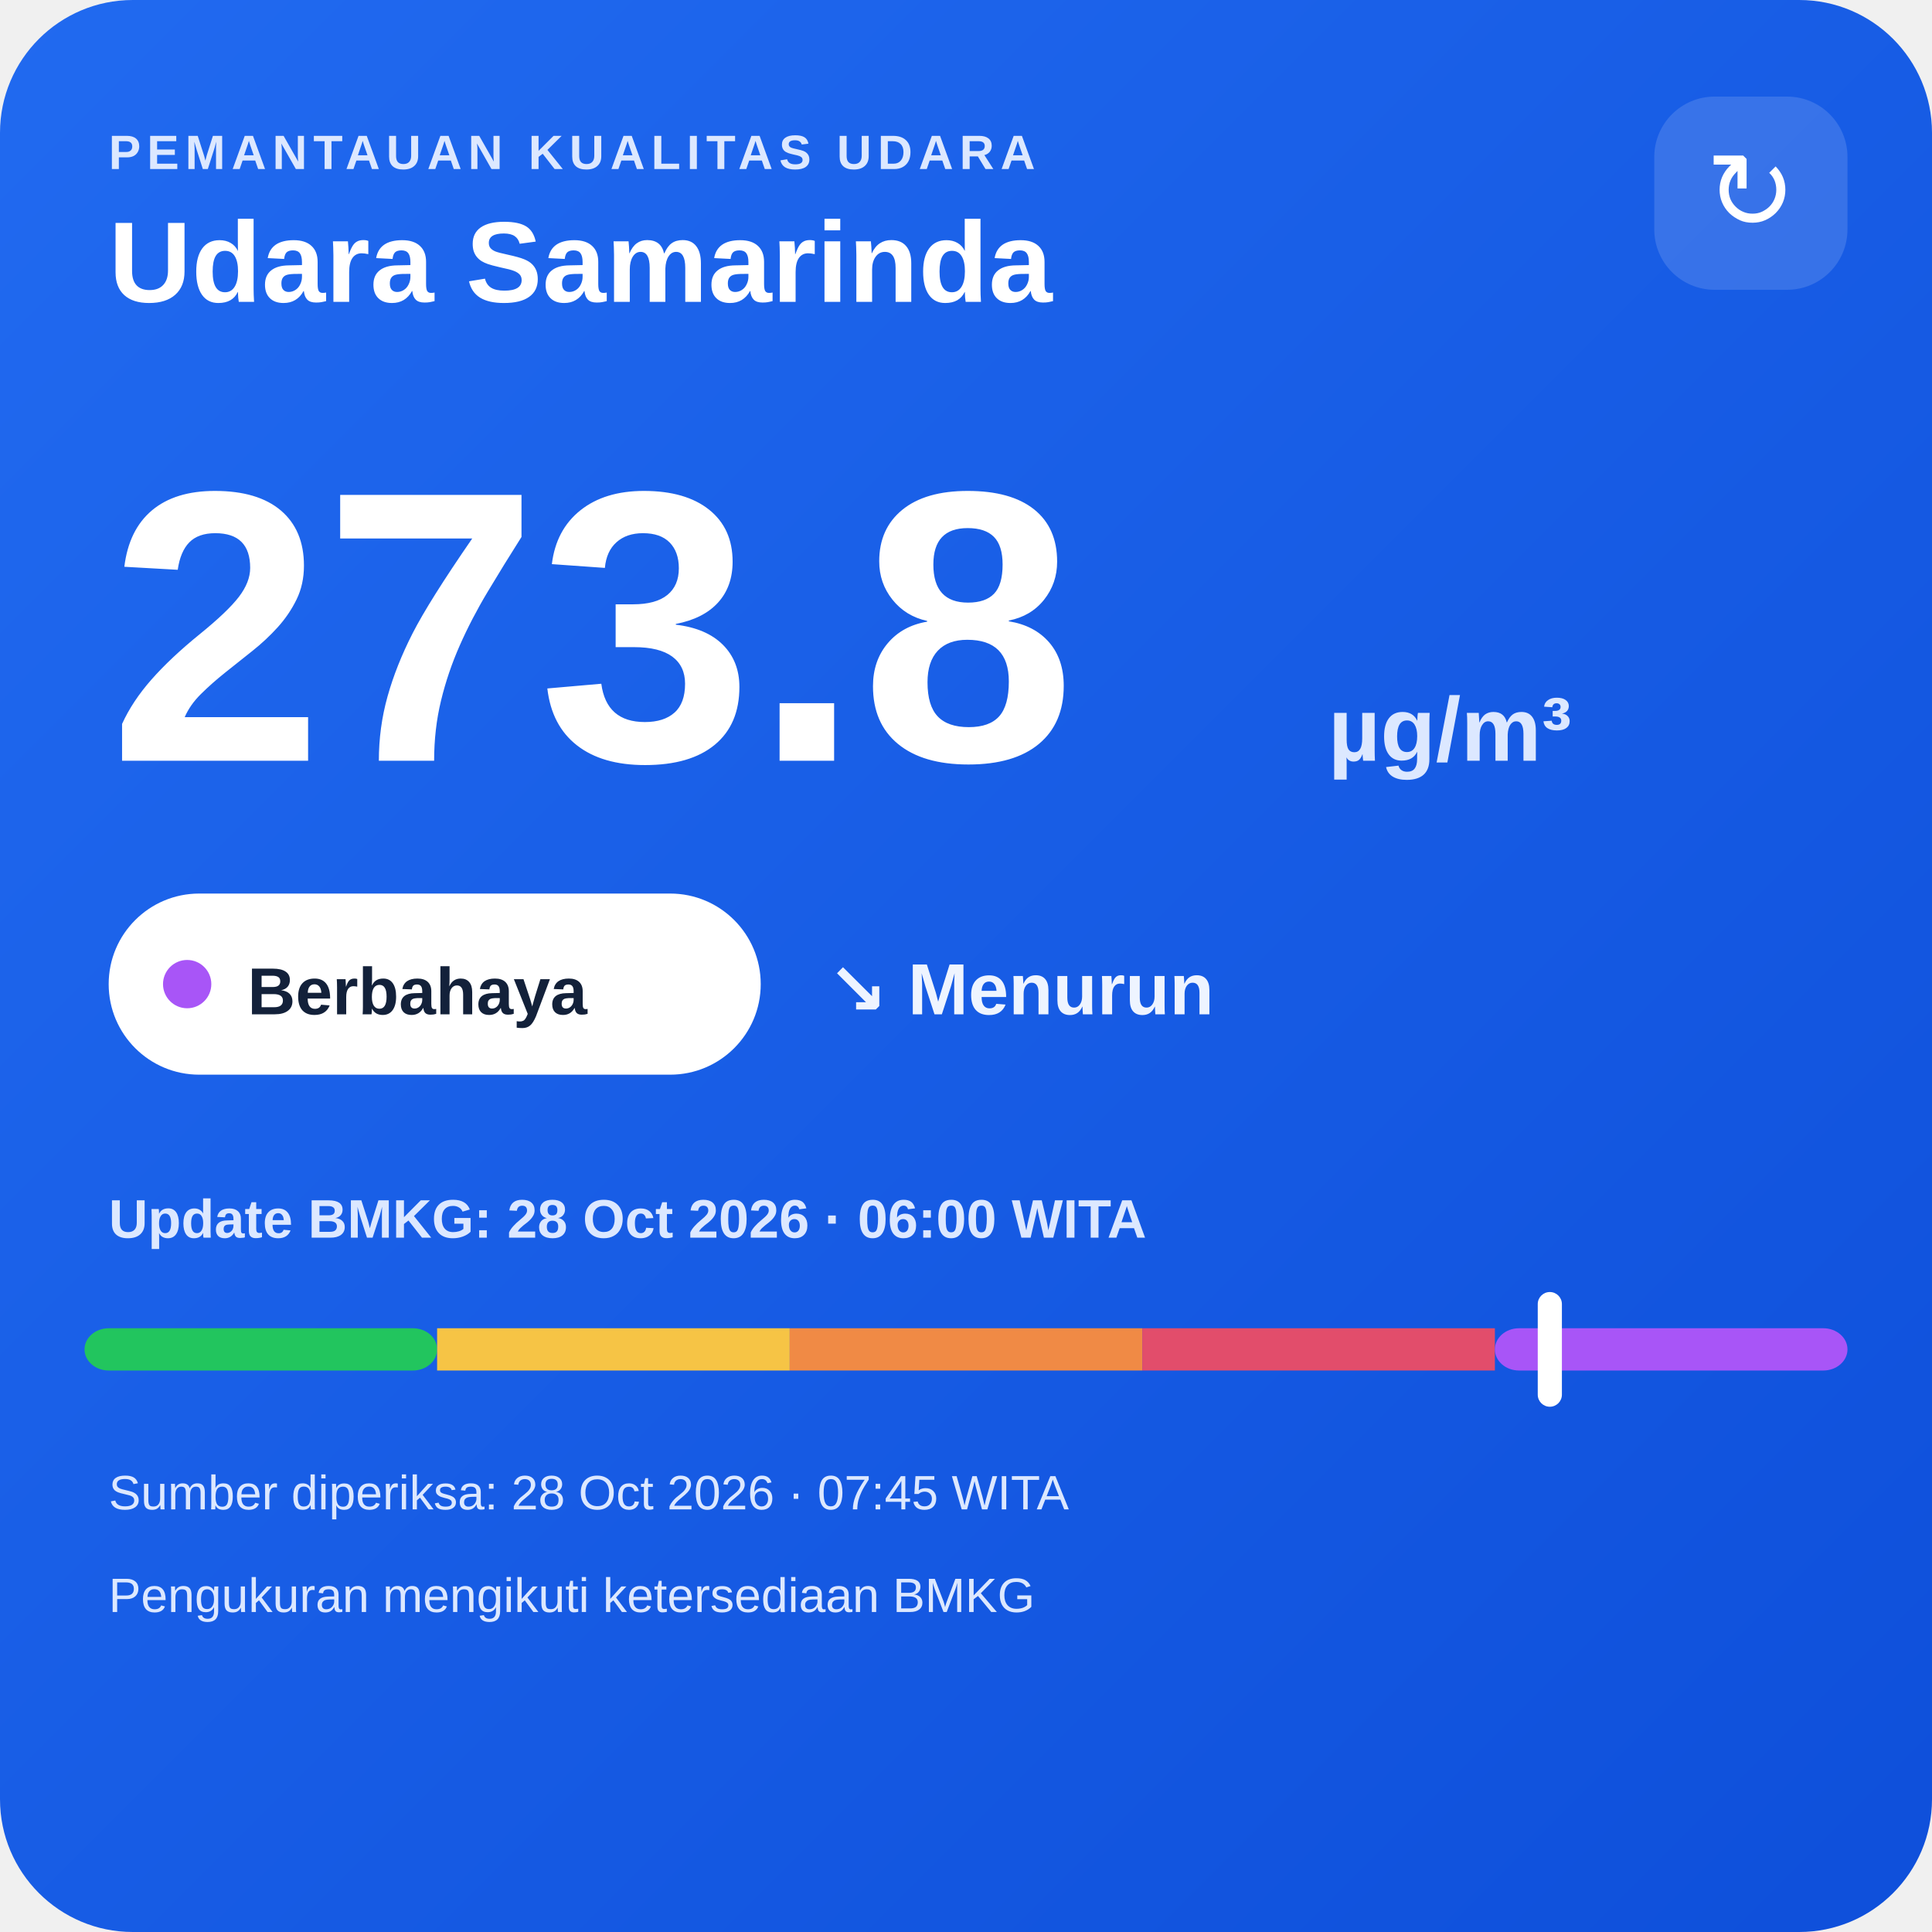
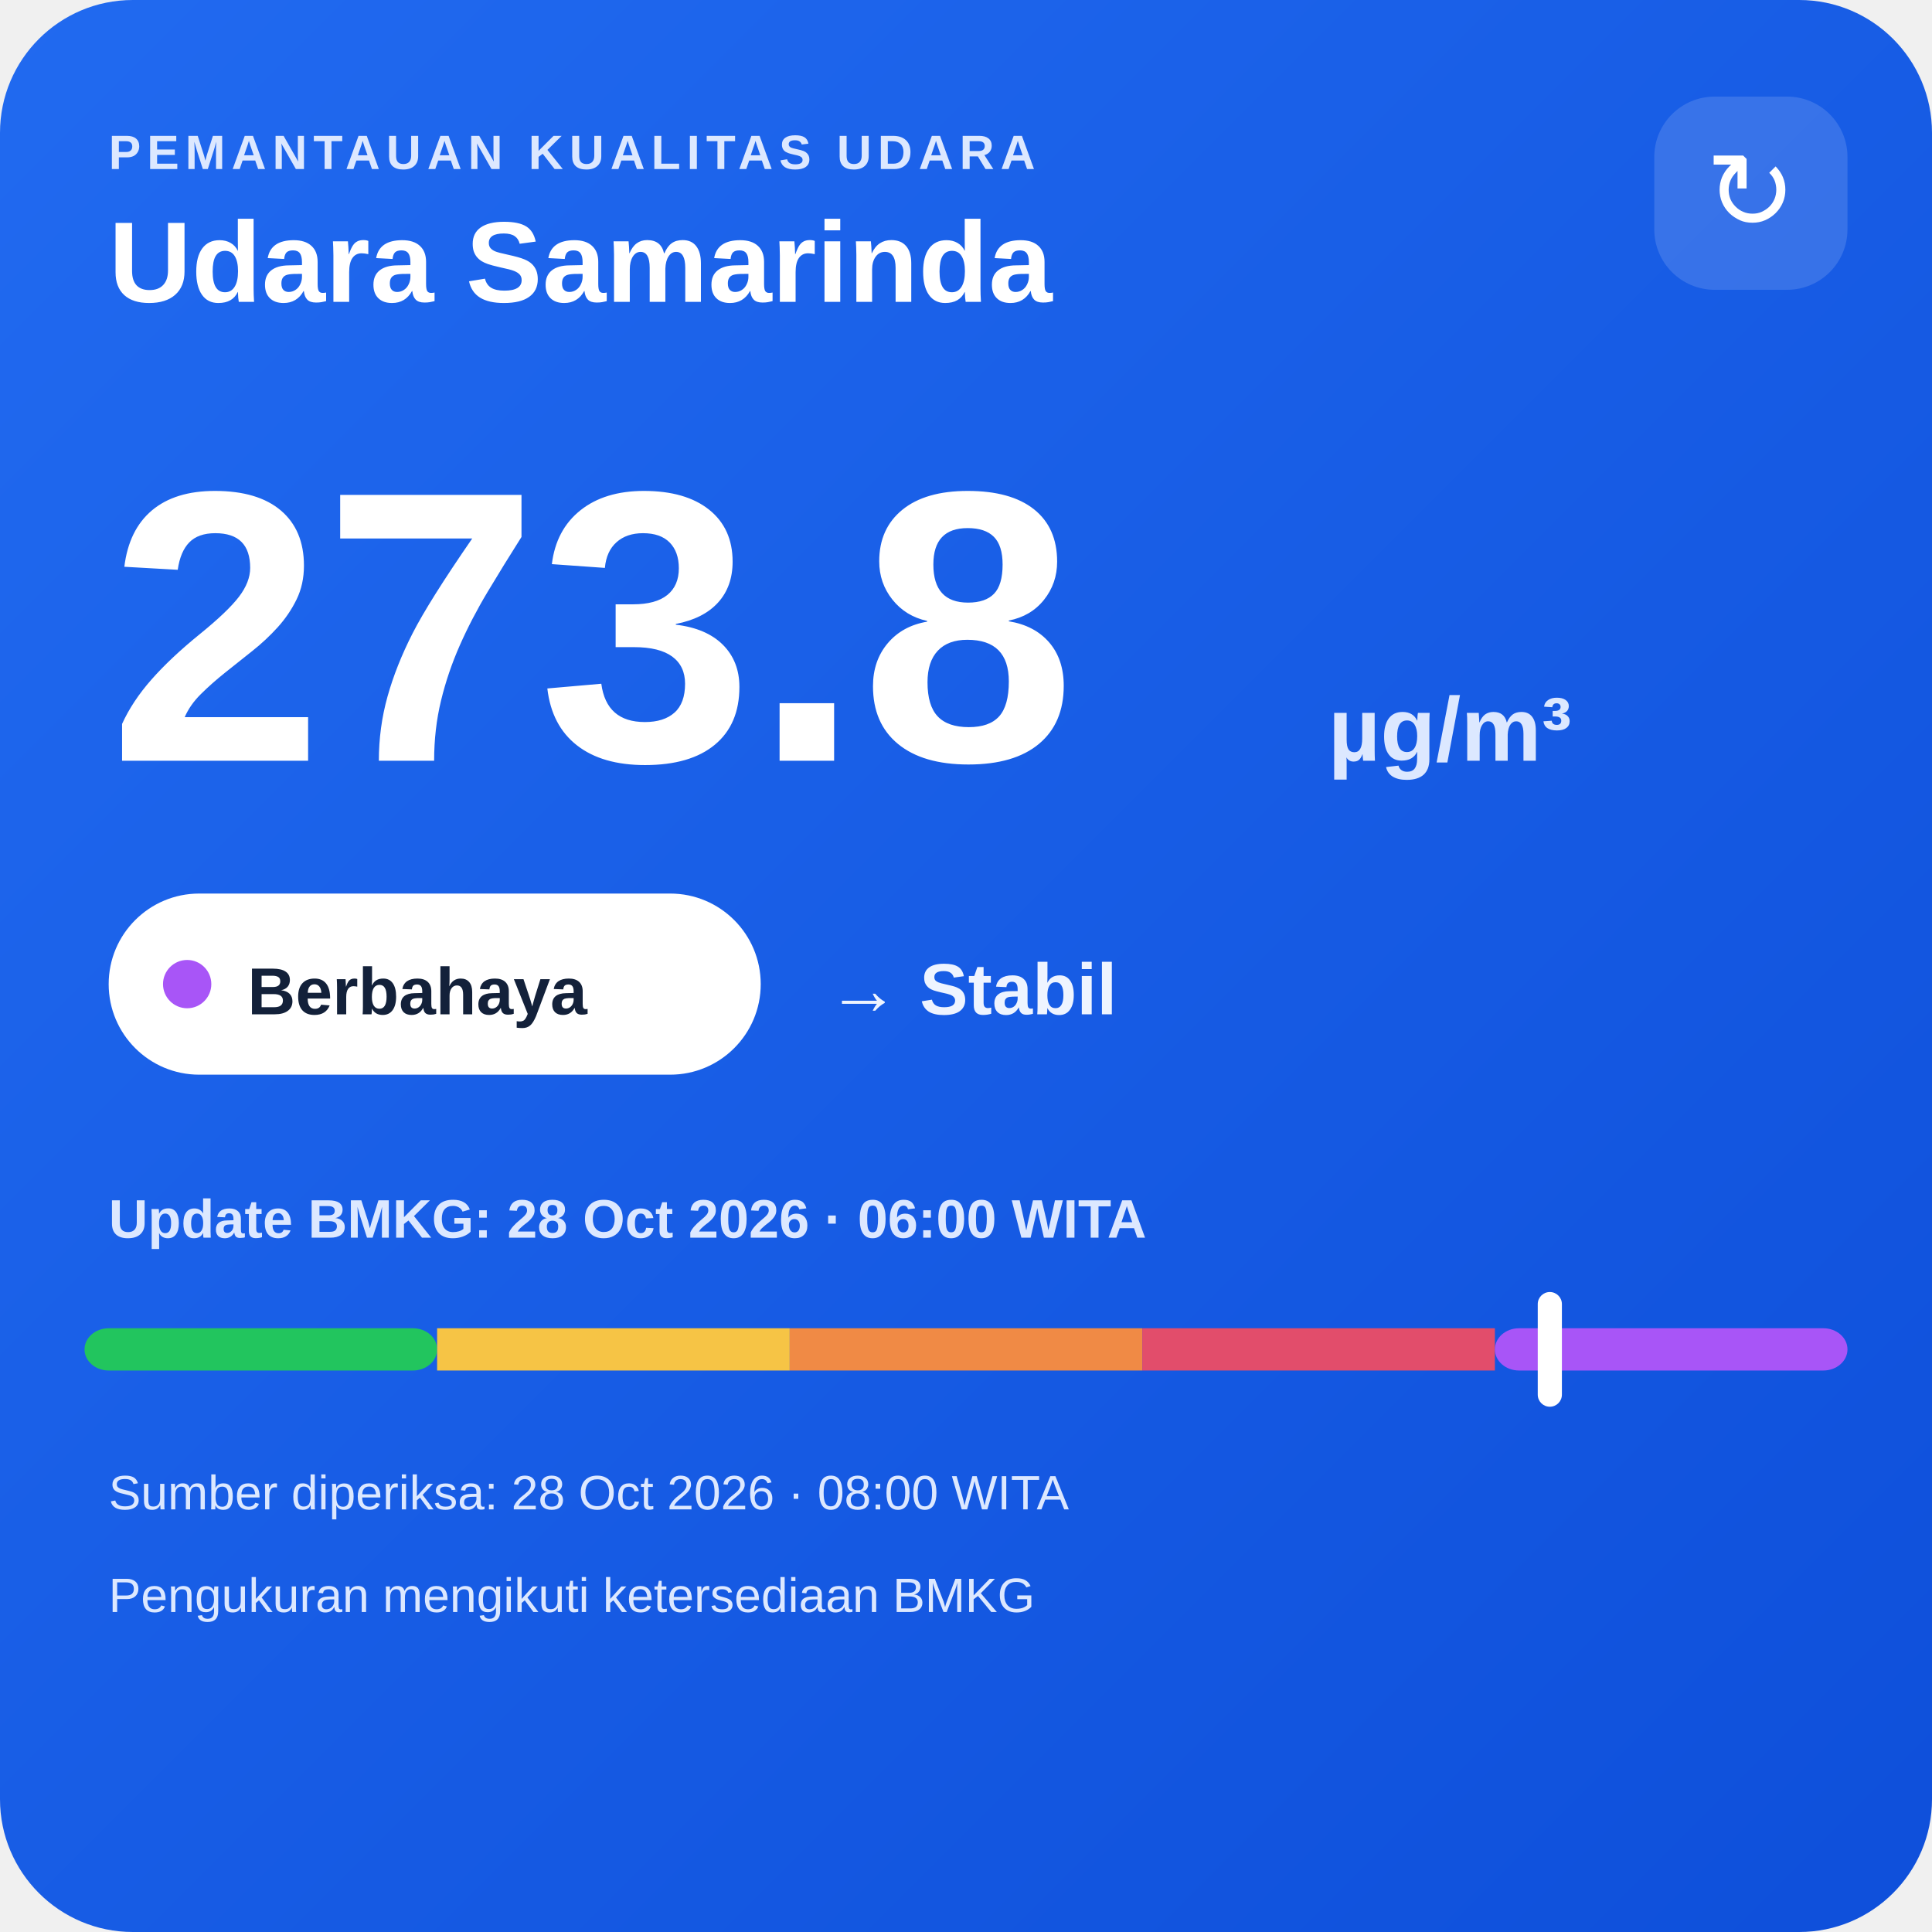
<svg xmlns="http://www.w3.org/2000/svg" width="320" height="320" viewBox="0 0 320 320">
  <defs>
    <linearGradient id="bg" x1="0" y1="0" x2="1" y2="1">
      <stop offset="0" stop-color="#216af0" />
      <stop offset="1" stop-color="#0e4fda" />
    </linearGradient>
  </defs>
  <rect width="320" height="320" rx="22" fill="url(#bg)" />
  <text x="18" y="28" fill="#dce8ff" font-family="Arial,sans-serif" font-size="8" font-weight="700" letter-spacing="1">PEMANTAUAN KUALITAS UDARA</text>
  <text x="18" y="50" fill="#ffffff" font-family="Arial,sans-serif" font-size="19" font-weight="700">Udara Samarinda</text>
  <rect x="274" y="16" width="32" height="32" rx="10" fill="#ffffff" fill-opacity=".14" />
  <text x="290" y="38" text-anchor="middle" fill="#ffffff" font-family="Arial,sans-serif" font-size="18">↻</text>
  <text x="18" y="126" fill="#ffffff" font-family="Arial,sans-serif" font-size="64" font-weight="800">273.8</text>
  <text x="220" y="126" fill="#dce8ff" font-family="Arial,sans-serif" font-size="15" font-weight="700">µg/m³</text>
  <rect x="18" y="148" width="108" height="30" rx="15" fill="#ffffff" />
  <circle cx="31" cy="163" r="4" fill="#a855f7" />
  <text x="41" y="168" fill="#13213a" font-family="Arial,sans-serif" font-size="11" font-weight="700">Berbahaya</text>
-   <text x="137" y="168" fill="#eef4ff" font-family="Arial,sans-serif" font-size="12" font-weight="700">↘ Menurun</text>
+   <text x="137" y="168" fill="#eef4ff" font-family="Arial,sans-serif" font-size="12" font-weight="700">→ Stabil</text>
  <text x="18" y="205" fill="#dce8ff" font-family="Arial,sans-serif" font-size="9" font-weight="700">Update BMKG: 28 Oct 2026 · 06:00 WITA</text>
  <rect x="14" y="220" width="58.4" height="7" rx="4" fill="#22c55e" />
  <rect x="72.4" y="220" width="58.4" height="7" fill="#f6c445" />
  <rect x="130.8" y="220" width="58.4" height="7" fill="#f08a45" />
  <rect x="189.2" y="220" width="58.4" height="7" fill="#e24d6b" />
  <rect x="247.6" y="220" width="58.4" height="7" rx="4" fill="#a855f7" />
  <rect x="254.7" y="214" width="4" height="19" rx="2" fill="#ffffff" />
-   <text x="18" y="250" fill="#dce8ff" font-family="Arial,sans-serif" font-size="8">Sumber diperiksa: 28 Oct 2026 · 07:45 WITA</text>
+   <text x="18" y="250" fill="#dce8ff" font-family="Arial,sans-serif" font-size="8">Sumber diperiksa: 28 Oct 2026 · 08:00 WITA</text>
  <text x="18" y="267" fill="#dce8ff" font-family="Arial,sans-serif" font-size="8">Pengukuran mengikuti ketersediaan BMKG</text>
</svg>
